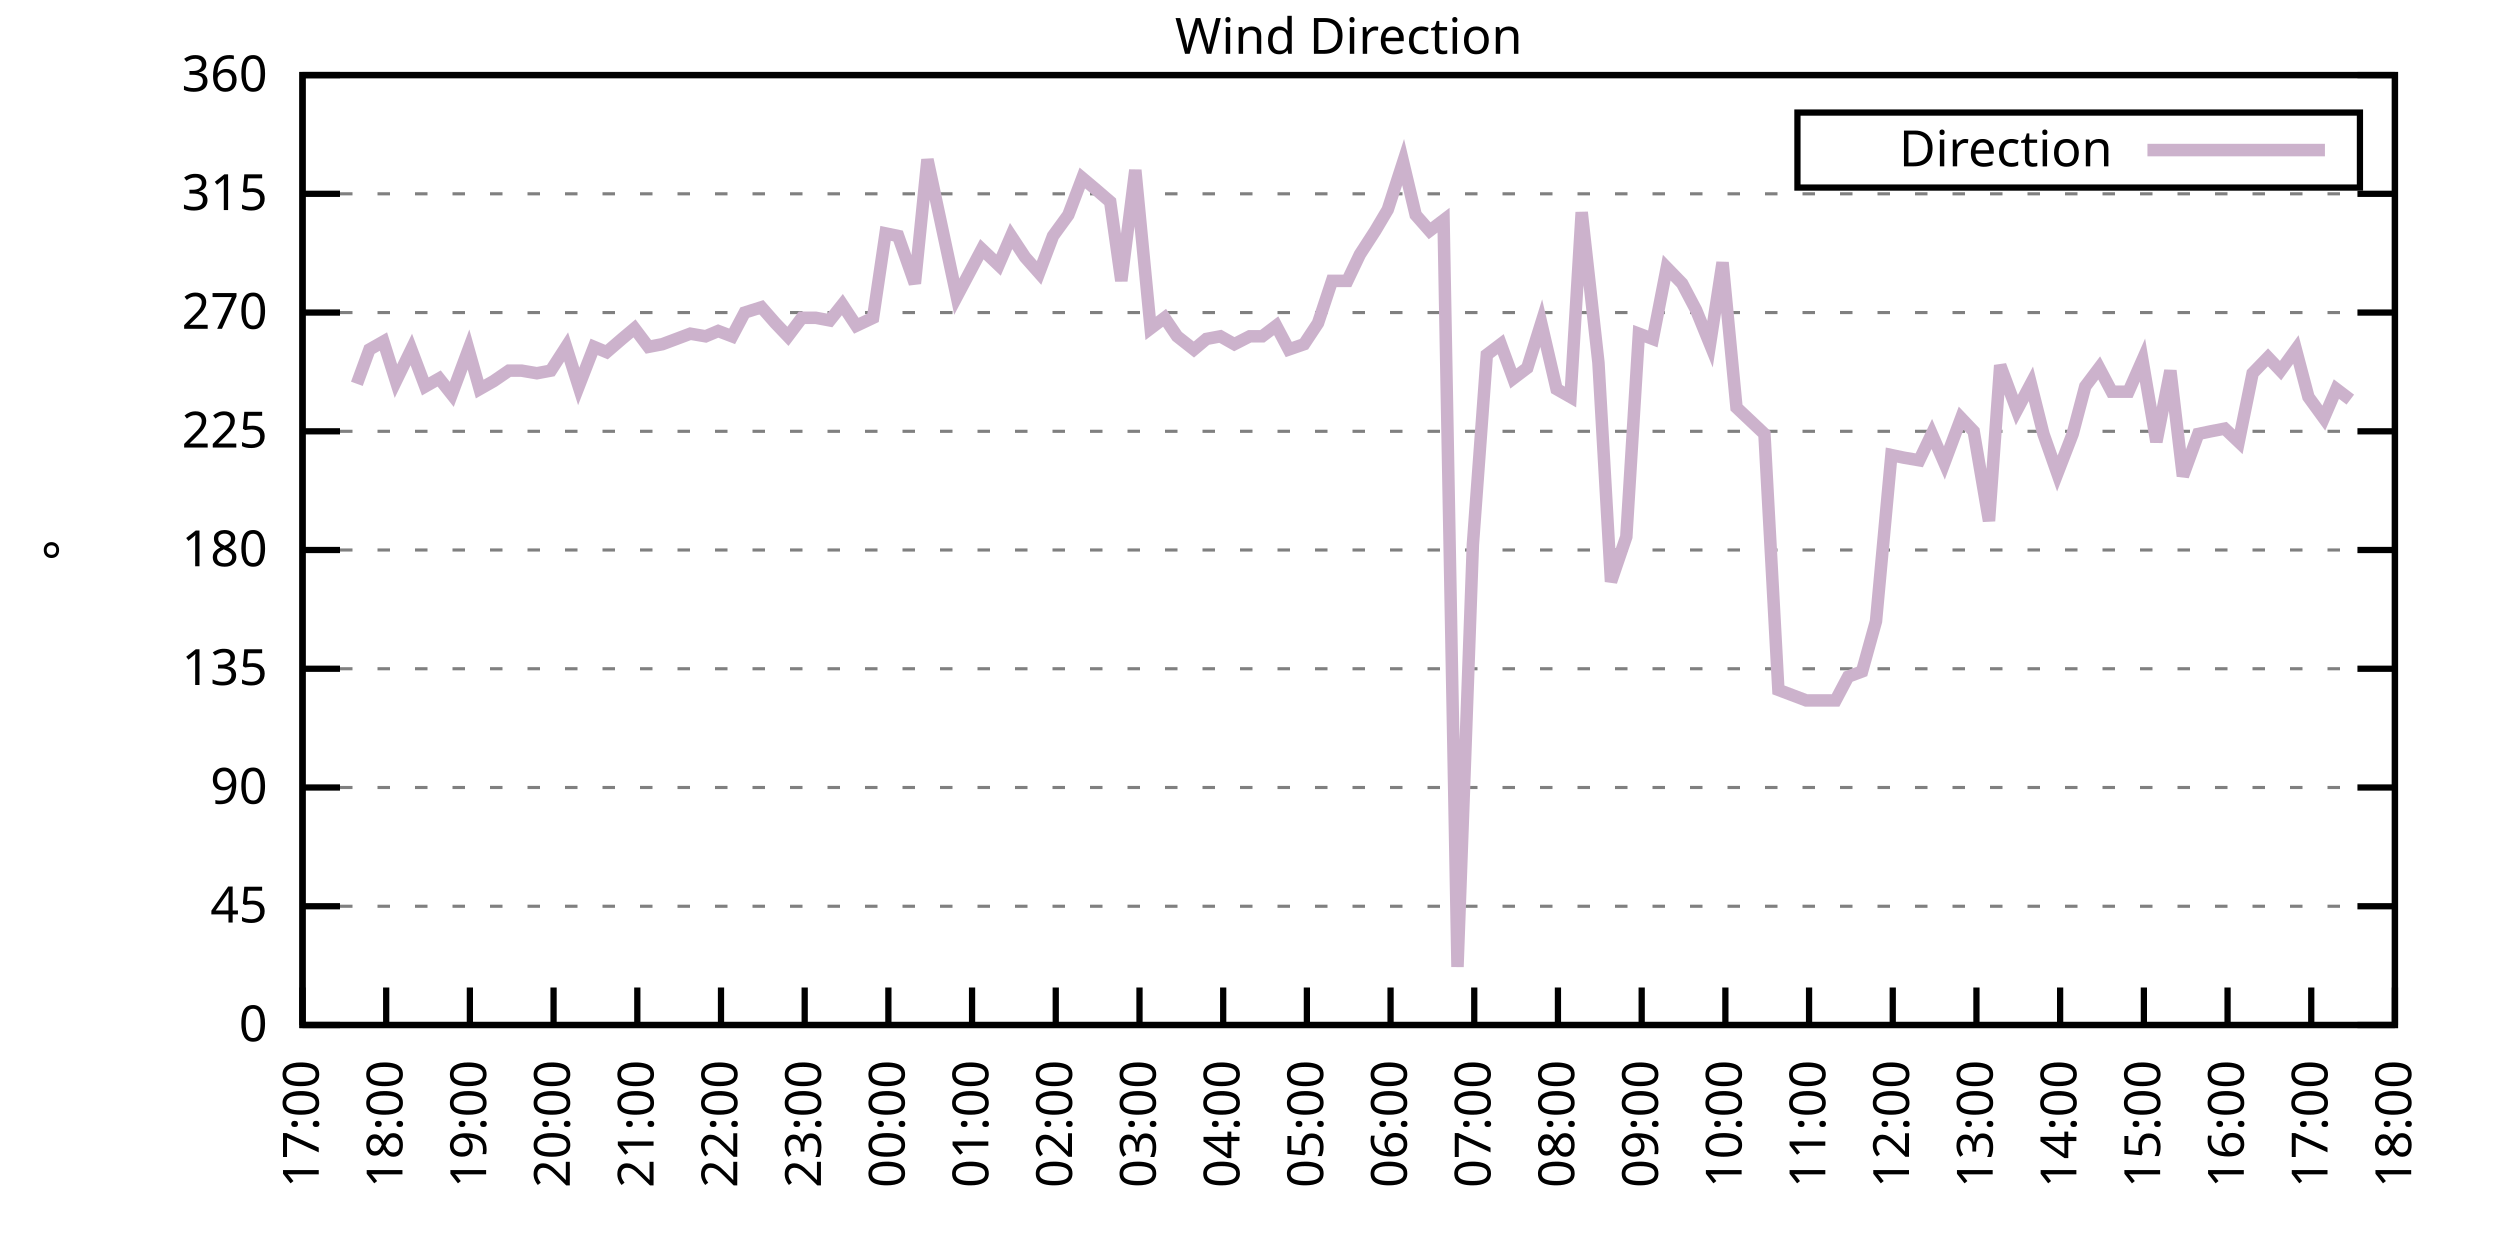
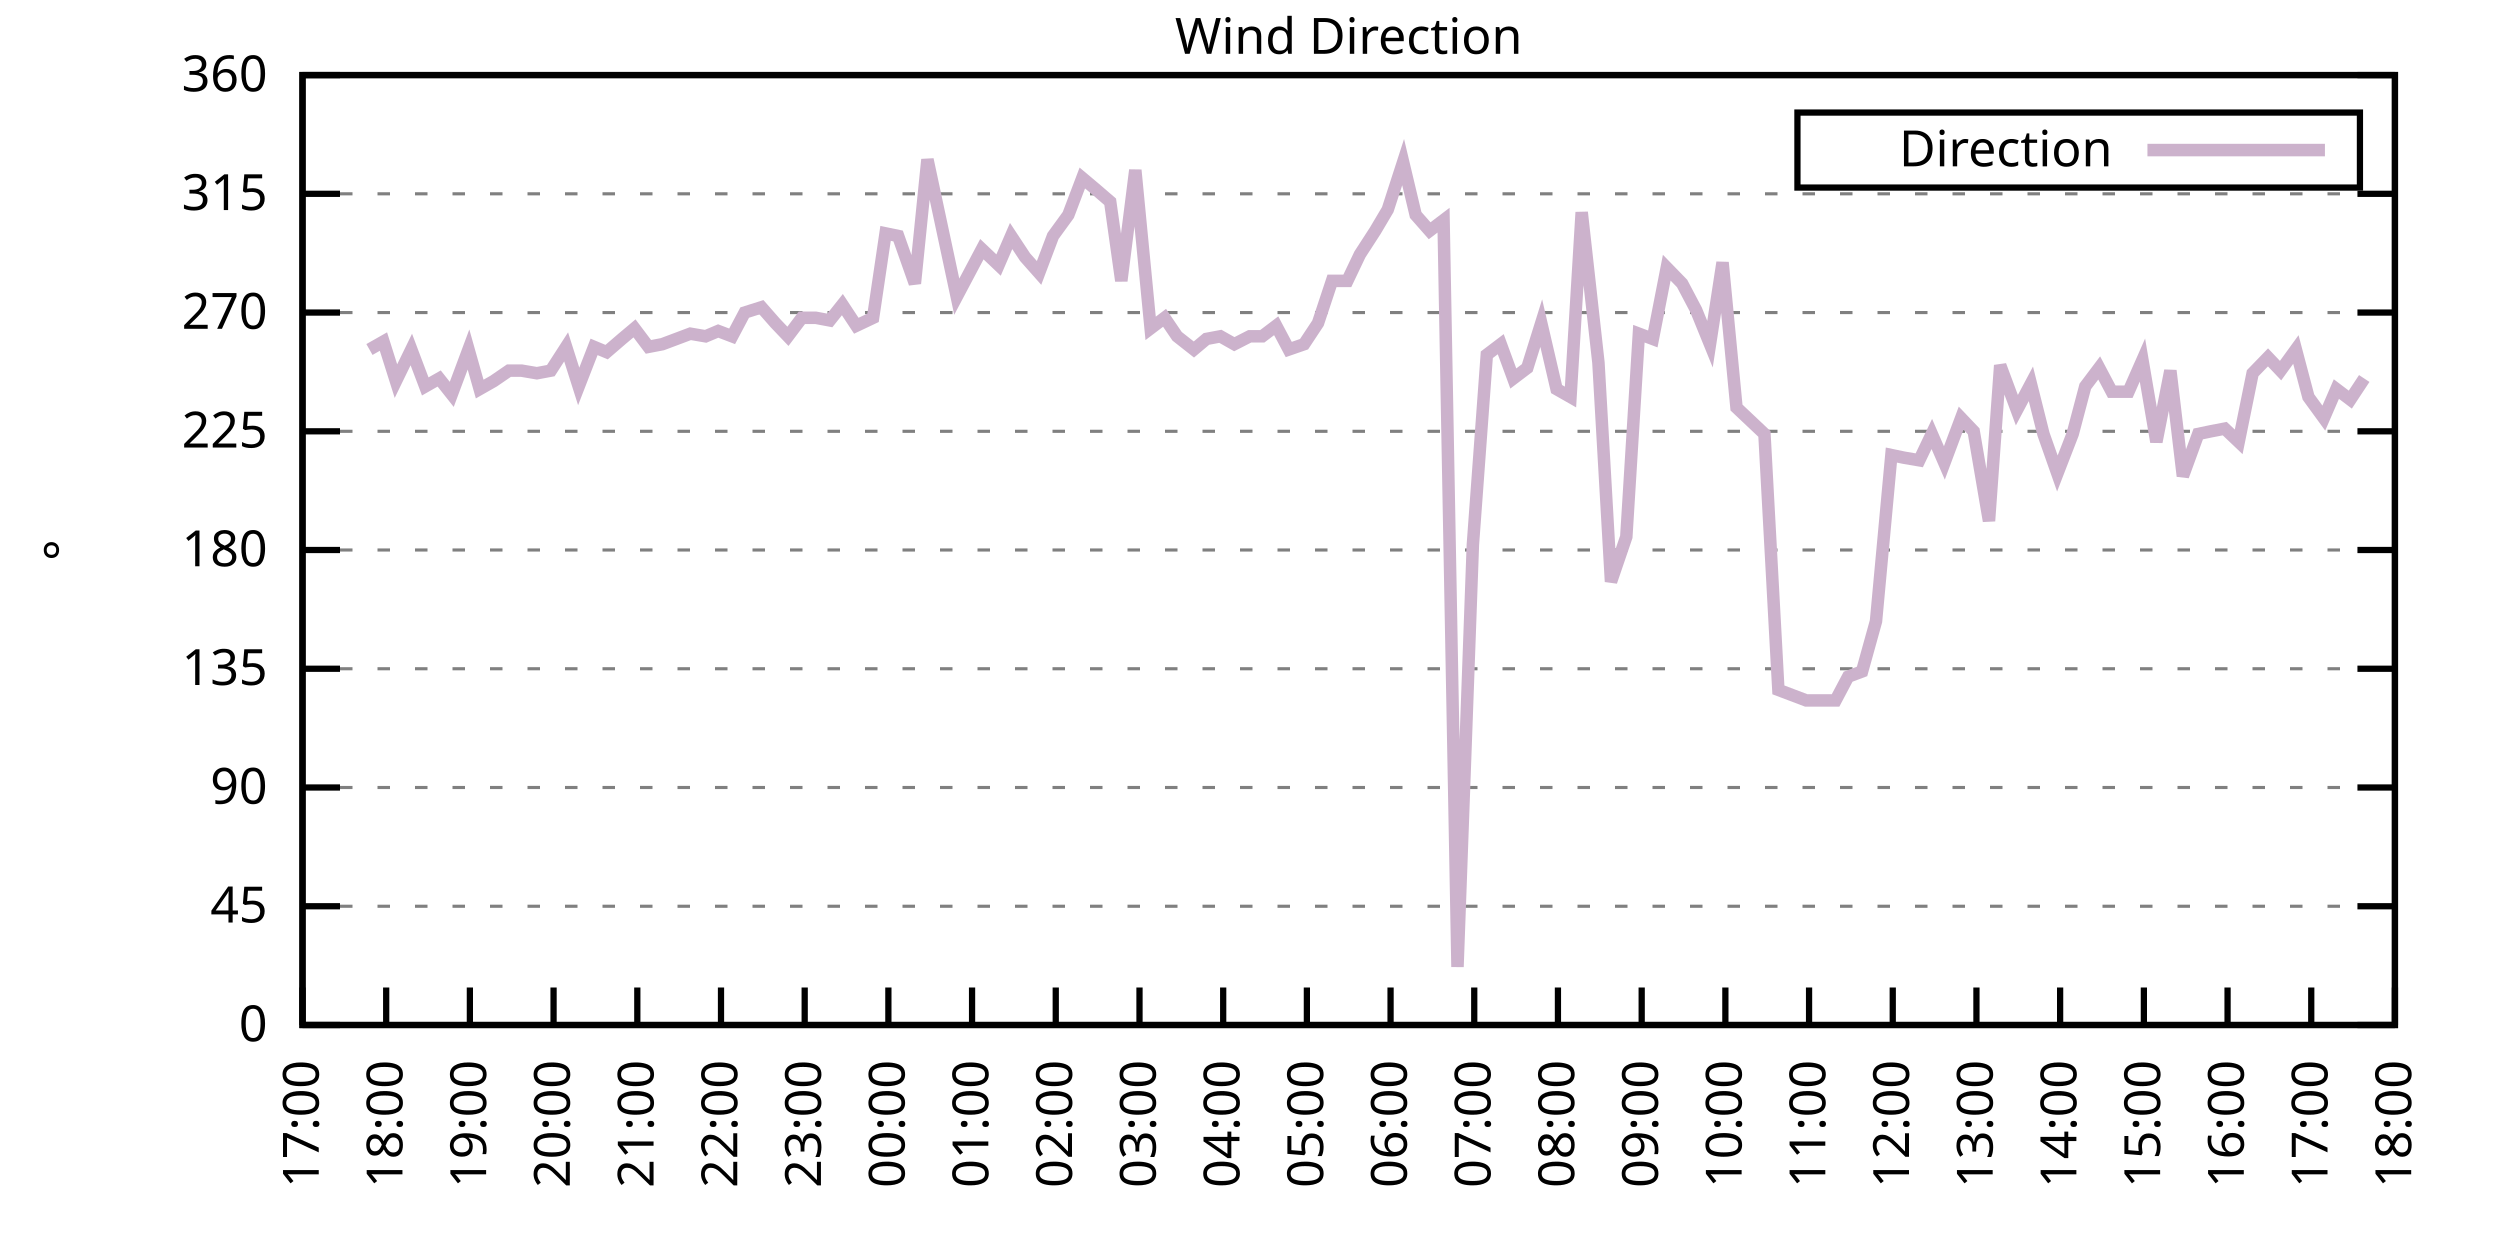
<svg xmlns="http://www.w3.org/2000/svg" xmlns:xlink="http://www.w3.org/1999/xlink" width="400" height="200" viewBox="0 0 400 200">
  <g id="gnuplot_canvas">
    <rect x="0" y="0" width="400" height="200" fill="none" />
    <defs>
      <circle id="gpDot" r="0.5" stroke-width="0.5" stroke="currentColor" />
      <path id="gpPt0" stroke-width="0.333" stroke="currentColor" d="M-1,0 h2 M0,-1 v2" />
      <path id="gpPt1" stroke-width="0.333" stroke="currentColor" d="M-1,-1 L1,1 M1,-1 L-1,1" />
      <path id="gpPt2" stroke-width="0.333" stroke="currentColor" d="M-1,0 L1,0 M0,-1 L0,1 M-1,-1 L1,1 M-1,1 L1,-1" />
      <rect id="gpPt3" stroke-width="0.333" stroke="currentColor" x="-1" y="-1" width="2" height="2" />
      <rect id="gpPt4" stroke-width="0.333" stroke="currentColor" fill="currentColor" x="-1" y="-1" width="2" height="2" />
      <circle id="gpPt5" stroke-width="0.333" stroke="currentColor" cx="0" cy="0" r="1" />
      <use xlink:href="#gpPt5" id="gpPt6" fill="currentColor" stroke="none" />
      <path id="gpPt7" stroke-width="0.333" stroke="currentColor" d="M0,-1.33 L-1.33,0.67 L1.33,0.67 z" />
      <use xlink:href="#gpPt7" id="gpPt8" fill="currentColor" stroke="none" />
      <use xlink:href="#gpPt7" id="gpPt9" stroke="currentColor" transform="rotate(180)" />
      <use xlink:href="#gpPt9" id="gpPt10" fill="currentColor" stroke="none" />
      <use xlink:href="#gpPt3" id="gpPt11" stroke="currentColor" transform="rotate(45)" />
      <use xlink:href="#gpPt11" id="gpPt12" fill="currentColor" stroke="none" />
      <path id="gpPt13" stroke-width="0.333" stroke="currentColor" d="M0,1.330 L1.265,0.411 L0.782,-1.067 L-0.782,-1.076 L-1.265,0.411 z" />
      <use xlink:href="#gpPt13" id="gpPt14" fill="currentColor" stroke="none" />
      <filter id="textbox" filterUnits="objectBoundingBox" x="0" y="0" height="1" width="1">
        <feFlood flood-color="white" flood-opacity="1" result="bgnd" />
        <feComposite in="SourceGraphic" in2="bgnd" operator="atop" />
      </filter>
      <filter id="greybox" filterUnits="objectBoundingBox" x="0" y="0" height="1" width="1">
        <feFlood flood-color="lightgrey" flood-opacity="1" result="grey" />
        <feComposite in="SourceGraphic" in2="grey" operator="atop" />
      </filter>
    </defs>
    <g fill="none" color="white" stroke="currentColor" stroke-width="1.00" stroke-linecap="butt" stroke-linejoin="miter">
</g>
    <g fill="none" color="black" stroke="currentColor" stroke-width="1.00" stroke-linecap="butt" stroke-linejoin="miter">
      <g stroke="none" shape-rendering="crispEdges">
        <polygon fill="rgb(255, 255, 255)" points="48.40,164.00 383.18,164.00 383.18,12.02 48.40,12.02 " />
      </g>
    </g>
    <g fill="none" color="black" stroke="currentColor" stroke-width="1.00" stroke-linecap="butt" stroke-linejoin="miter">
</g>
    <g fill="none" color="black" stroke="black" stroke-width="0.50" stroke-linecap="butt" stroke-linejoin="miter">
</g>
    <g fill="none" color="gray" stroke="currentColor" stroke-width="0.50" stroke-linecap="butt" stroke-linejoin="miter">
      <path stroke="gray" stroke-dasharray="2,4" class="gridline" d="M48.40,164.00 L383.19,164.00  " />
    </g>
    <g fill="none" color="gray" stroke="gray" stroke-width="1.00" stroke-linecap="butt" stroke-linejoin="miter">
</g>
    <g fill="none" color="black" stroke="currentColor" stroke-width="1.00" stroke-linecap="butt" stroke-linejoin="miter">
      <path stroke="black" d="M48.40,164.00 L54.40,164.00 M383.19,164.00 L377.19,164.00  " />
      <g transform="translate(42.80,166.60)" stroke="none" fill="black" font-family="Sans" font-size="8.00" text-anchor="end">
        <text>
          <tspan font-family="Sans"> 0</tspan>
        </text>
      </g>
    </g>
    <g fill="none" color="black" stroke="currentColor" stroke-width="1.00" stroke-linecap="butt" stroke-linejoin="miter">
</g>
    <g fill="none" color="black" stroke="black" stroke-width="0.50" stroke-linecap="butt" stroke-linejoin="miter">
</g>
    <g fill="none" color="gray" stroke="currentColor" stroke-width="0.50" stroke-linecap="butt" stroke-linejoin="miter">
      <path stroke="gray" stroke-dasharray="2,4" class="gridline" d="M48.40,145.00 L383.19,145.00  " />
    </g>
    <g fill="none" color="gray" stroke="gray" stroke-width="1.00" stroke-linecap="butt" stroke-linejoin="miter">
</g>
    <g fill="none" color="black" stroke="currentColor" stroke-width="1.00" stroke-linecap="butt" stroke-linejoin="miter">
      <path stroke="black" d="M48.40,145.00 L54.40,145.00 M383.19,145.00 L377.19,145.00  " />
      <g transform="translate(42.80,147.60)" stroke="none" fill="black" font-family="Sans" font-size="8.00" text-anchor="end">
        <text>
          <tspan font-family="Sans"> 45</tspan>
        </text>
      </g>
    </g>
    <g fill="none" color="black" stroke="currentColor" stroke-width="1.00" stroke-linecap="butt" stroke-linejoin="miter">
</g>
    <g fill="none" color="black" stroke="black" stroke-width="0.50" stroke-linecap="butt" stroke-linejoin="miter">
</g>
    <g fill="none" color="gray" stroke="currentColor" stroke-width="0.50" stroke-linecap="butt" stroke-linejoin="miter">
      <path stroke="gray" stroke-dasharray="2,4" class="gridline" d="M48.40,126.00 L383.19,126.00  " />
    </g>
    <g fill="none" color="gray" stroke="gray" stroke-width="1.00" stroke-linecap="butt" stroke-linejoin="miter">
</g>
    <g fill="none" color="black" stroke="currentColor" stroke-width="1.00" stroke-linecap="butt" stroke-linejoin="miter">
      <path stroke="black" d="M48.40,126.00 L54.40,126.00 M383.19,126.00 L377.19,126.00  " />
      <g transform="translate(42.80,128.60)" stroke="none" fill="black" font-family="Sans" font-size="8.00" text-anchor="end">
        <text>
          <tspan font-family="Sans"> 90</tspan>
        </text>
      </g>
    </g>
    <g fill="none" color="black" stroke="currentColor" stroke-width="1.00" stroke-linecap="butt" stroke-linejoin="miter">
</g>
    <g fill="none" color="black" stroke="black" stroke-width="0.50" stroke-linecap="butt" stroke-linejoin="miter">
</g>
    <g fill="none" color="gray" stroke="currentColor" stroke-width="0.50" stroke-linecap="butt" stroke-linejoin="miter">
      <path stroke="gray" stroke-dasharray="2,4" class="gridline" d="M48.40,107.00 L383.19,107.00  " />
    </g>
    <g fill="none" color="gray" stroke="gray" stroke-width="1.00" stroke-linecap="butt" stroke-linejoin="miter">
</g>
    <g fill="none" color="black" stroke="currentColor" stroke-width="1.00" stroke-linecap="butt" stroke-linejoin="miter">
      <path stroke="black" d="M48.40,107.00 L54.40,107.00 M383.19,107.00 L377.19,107.00  " />
      <g transform="translate(42.80,109.60)" stroke="none" fill="black" font-family="Sans" font-size="8.00" text-anchor="end">
        <text>
          <tspan font-family="Sans"> 135</tspan>
        </text>
      </g>
    </g>
    <g fill="none" color="black" stroke="currentColor" stroke-width="1.00" stroke-linecap="butt" stroke-linejoin="miter">
</g>
    <g fill="none" color="black" stroke="black" stroke-width="0.50" stroke-linecap="butt" stroke-linejoin="miter">
</g>
    <g fill="none" color="gray" stroke="currentColor" stroke-width="0.50" stroke-linecap="butt" stroke-linejoin="miter">
      <path stroke="gray" stroke-dasharray="2,4" class="gridline" d="M48.40,88.00 L383.19,88.00  " />
    </g>
    <g fill="none" color="gray" stroke="gray" stroke-width="1.00" stroke-linecap="butt" stroke-linejoin="miter">
</g>
    <g fill="none" color="black" stroke="currentColor" stroke-width="1.00" stroke-linecap="butt" stroke-linejoin="miter">
      <path stroke="black" d="M48.40,88.00 L54.40,88.00 M383.19,88.00 L377.19,88.00  " />
      <g transform="translate(42.80,90.60)" stroke="none" fill="black" font-family="Sans" font-size="8.00" text-anchor="end">
        <text>
          <tspan font-family="Sans"> 180</tspan>
        </text>
      </g>
    </g>
    <g fill="none" color="black" stroke="currentColor" stroke-width="1.00" stroke-linecap="butt" stroke-linejoin="miter">
</g>
    <g fill="none" color="black" stroke="black" stroke-width="0.50" stroke-linecap="butt" stroke-linejoin="miter">
</g>
    <g fill="none" color="gray" stroke="currentColor" stroke-width="0.50" stroke-linecap="butt" stroke-linejoin="miter">
      <path stroke="gray" stroke-dasharray="2,4" class="gridline" d="M48.40,69.01 L383.19,69.01  " />
    </g>
    <g fill="none" color="gray" stroke="gray" stroke-width="1.00" stroke-linecap="butt" stroke-linejoin="miter">
</g>
    <g fill="none" color="black" stroke="currentColor" stroke-width="1.00" stroke-linecap="butt" stroke-linejoin="miter">
      <path stroke="black" d="M48.40,69.01 L54.40,69.01 M383.19,69.01 L377.19,69.01  " />
      <g transform="translate(42.80,71.61)" stroke="none" fill="black" font-family="Sans" font-size="8.00" text-anchor="end">
        <text>
          <tspan font-family="Sans"> 225</tspan>
        </text>
      </g>
    </g>
    <g fill="none" color="black" stroke="currentColor" stroke-width="1.00" stroke-linecap="butt" stroke-linejoin="miter">
</g>
    <g fill="none" color="black" stroke="black" stroke-width="0.50" stroke-linecap="butt" stroke-linejoin="miter">
</g>
    <g fill="none" color="gray" stroke="currentColor" stroke-width="0.50" stroke-linecap="butt" stroke-linejoin="miter">
      <path stroke="gray" stroke-dasharray="2,4" class="gridline" d="M48.40,50.01 L383.19,50.01  " />
    </g>
    <g fill="none" color="gray" stroke="gray" stroke-width="1.00" stroke-linecap="butt" stroke-linejoin="miter">
</g>
    <g fill="none" color="black" stroke="currentColor" stroke-width="1.00" stroke-linecap="butt" stroke-linejoin="miter">
      <path stroke="black" d="M48.40,50.01 L54.40,50.01 M383.19,50.01 L377.19,50.01  " />
      <g transform="translate(42.80,52.61)" stroke="none" fill="black" font-family="Sans" font-size="8.00" text-anchor="end">
        <text>
          <tspan font-family="Sans"> 270</tspan>
        </text>
      </g>
    </g>
    <g fill="none" color="black" stroke="currentColor" stroke-width="1.00" stroke-linecap="butt" stroke-linejoin="miter">
</g>
    <g fill="none" color="black" stroke="black" stroke-width="0.50" stroke-linecap="butt" stroke-linejoin="miter">
</g>
    <g fill="none" color="gray" stroke="currentColor" stroke-width="0.50" stroke-linecap="butt" stroke-linejoin="miter">
      <path stroke="gray" stroke-dasharray="2,4" class="gridline" d="M48.40,31.01 L383.19,31.01  " />
    </g>
    <g fill="none" color="gray" stroke="gray" stroke-width="1.00" stroke-linecap="butt" stroke-linejoin="miter">
</g>
    <g fill="none" color="black" stroke="currentColor" stroke-width="1.00" stroke-linecap="butt" stroke-linejoin="miter">
      <path stroke="black" d="M48.40,31.01 L54.40,31.01 M383.19,31.01 L377.19,31.01  " />
      <g transform="translate(42.80,33.61)" stroke="none" fill="black" font-family="Sans" font-size="8.00" text-anchor="end">
        <text>
          <tspan font-family="Sans"> 315</tspan>
        </text>
      </g>
    </g>
    <g fill="none" color="black" stroke="currentColor" stroke-width="1.00" stroke-linecap="butt" stroke-linejoin="miter">
</g>
    <g fill="none" color="black" stroke="black" stroke-width="0.50" stroke-linecap="butt" stroke-linejoin="miter">
</g>
    <g fill="none" color="gray" stroke="currentColor" stroke-width="0.50" stroke-linecap="butt" stroke-linejoin="miter">
      <path stroke="gray" stroke-dasharray="2,4" class="gridline" d="M48.40,12.01 L383.19,12.01  " />
    </g>
    <g fill="none" color="gray" stroke="gray" stroke-width="1.00" stroke-linecap="butt" stroke-linejoin="miter">
</g>
    <g fill="none" color="black" stroke="currentColor" stroke-width="1.00" stroke-linecap="butt" stroke-linejoin="miter">
      <path stroke="black" d="M48.40,12.01 L54.40,12.01 M383.19,12.01 L377.19,12.01  " />
      <g transform="translate(42.80,14.61)" stroke="none" fill="black" font-family="Sans" font-size="8.00" text-anchor="end">
        <text>
          <tspan font-family="Sans"> 360</tspan>
        </text>
      </g>
    </g>
    <g fill="none" color="black" stroke="currentColor" stroke-width="1.00" stroke-linecap="butt" stroke-linejoin="miter">
      <path stroke="black" d="M48.40,164.00 L48.40,158.00  " />
      <g transform="translate(51.00,169.60) rotate(270.00)" stroke="none" fill="black" font-family="Sans" font-size="8.00" text-anchor="end">
        <text>
          <tspan font-family="Sans">17:00</tspan>
        </text>
      </g>
    </g>
    <g fill="none" color="black" stroke="currentColor" stroke-width="1.00" stroke-linecap="butt" stroke-linejoin="miter">
      <path stroke="black" d="M61.79,164.00 L61.79,158.00  " />
      <g transform="translate(64.39,169.60) rotate(270.00)" stroke="none" fill="black" font-family="Sans" font-size="8.00" text-anchor="end">
        <text>
          <tspan font-family="Sans">18:00</tspan>
        </text>
      </g>
    </g>
    <g fill="none" color="black" stroke="currentColor" stroke-width="1.00" stroke-linecap="butt" stroke-linejoin="miter">
      <path stroke="black" d="M75.18,164.00 L75.18,158.00  " />
      <g transform="translate(77.78,169.60) rotate(270.00)" stroke="none" fill="black" font-family="Sans" font-size="8.00" text-anchor="end">
        <text>
          <tspan font-family="Sans">19:00</tspan>
        </text>
      </g>
    </g>
    <g fill="none" color="black" stroke="currentColor" stroke-width="1.00" stroke-linecap="butt" stroke-linejoin="miter">
      <path stroke="black" d="M88.57,164.00 L88.57,158.00  " />
      <g transform="translate(91.17,169.60) rotate(270.00)" stroke="none" fill="black" font-family="Sans" font-size="8.00" text-anchor="end">
        <text>
          <tspan font-family="Sans">20:00</tspan>
        </text>
      </g>
    </g>
    <g fill="none" color="black" stroke="currentColor" stroke-width="1.00" stroke-linecap="butt" stroke-linejoin="miter">
      <path stroke="black" d="M101.97,164.00 L101.97,158.00  " />
      <g transform="translate(104.57,169.60) rotate(270.00)" stroke="none" fill="black" font-family="Sans" font-size="8.00" text-anchor="end">
        <text>
          <tspan font-family="Sans">21:00</tspan>
        </text>
      </g>
    </g>
    <g fill="none" color="black" stroke="currentColor" stroke-width="1.00" stroke-linecap="butt" stroke-linejoin="miter">
      <path stroke="black" d="M115.36,164.00 L115.36,158.00  " />
      <g transform="translate(117.96,169.60) rotate(270.00)" stroke="none" fill="black" font-family="Sans" font-size="8.00" text-anchor="end">
        <text>
          <tspan font-family="Sans">22:00</tspan>
        </text>
      </g>
    </g>
    <g fill="none" color="black" stroke="currentColor" stroke-width="1.00" stroke-linecap="butt" stroke-linejoin="miter">
      <path stroke="black" d="M128.75,164.00 L128.75,158.00  " />
      <g transform="translate(131.35,169.60) rotate(270.00)" stroke="none" fill="black" font-family="Sans" font-size="8.00" text-anchor="end">
        <text>
          <tspan font-family="Sans">23:00</tspan>
        </text>
      </g>
    </g>
    <g fill="none" color="black" stroke="currentColor" stroke-width="1.00" stroke-linecap="butt" stroke-linejoin="miter">
      <path stroke="black" d="M142.14,164.00 L142.14,158.00  " />
      <g transform="translate(144.74,169.60) rotate(270.00)" stroke="none" fill="black" font-family="Sans" font-size="8.00" text-anchor="end">
        <text>
          <tspan font-family="Sans">00:00</tspan>
        </text>
      </g>
    </g>
    <g fill="none" color="black" stroke="currentColor" stroke-width="1.00" stroke-linecap="butt" stroke-linejoin="miter">
      <path stroke="black" d="M155.53,164.00 L155.53,158.00  " />
      <g transform="translate(158.13,169.60) rotate(270.00)" stroke="none" fill="black" font-family="Sans" font-size="8.00" text-anchor="end">
        <text>
          <tspan font-family="Sans">01:00</tspan>
        </text>
      </g>
    </g>
    <g fill="none" color="black" stroke="currentColor" stroke-width="1.00" stroke-linecap="butt" stroke-linejoin="miter">
      <path stroke="black" d="M168.92,164.00 L168.92,158.00  " />
      <g transform="translate(171.52,169.60) rotate(270.00)" stroke="none" fill="black" font-family="Sans" font-size="8.00" text-anchor="end">
        <text>
          <tspan font-family="Sans">02:00</tspan>
        </text>
      </g>
    </g>
    <g fill="none" color="black" stroke="currentColor" stroke-width="1.00" stroke-linecap="butt" stroke-linejoin="miter">
      <path stroke="black" d="M182.32,164.00 L182.32,158.00  " />
      <g transform="translate(184.92,169.60) rotate(270.00)" stroke="none" fill="black" font-family="Sans" font-size="8.00" text-anchor="end">
        <text>
          <tspan font-family="Sans">03:00</tspan>
        </text>
      </g>
    </g>
    <g fill="none" color="black" stroke="currentColor" stroke-width="1.00" stroke-linecap="butt" stroke-linejoin="miter">
      <path stroke="black" d="M195.71,164.00 L195.71,158.00  " />
      <g transform="translate(198.31,169.60) rotate(270.00)" stroke="none" fill="black" font-family="Sans" font-size="8.00" text-anchor="end">
        <text>
          <tspan font-family="Sans">04:00</tspan>
        </text>
      </g>
    </g>
    <g fill="none" color="black" stroke="currentColor" stroke-width="1.00" stroke-linecap="butt" stroke-linejoin="miter">
      <path stroke="black" d="M209.10,164.00 L209.10,158.00  " />
      <g transform="translate(211.70,169.60) rotate(270.00)" stroke="none" fill="black" font-family="Sans" font-size="8.00" text-anchor="end">
        <text>
          <tspan font-family="Sans">05:00</tspan>
        </text>
      </g>
    </g>
    <g fill="none" color="black" stroke="currentColor" stroke-width="1.00" stroke-linecap="butt" stroke-linejoin="miter">
      <path stroke="black" d="M222.49,164.00 L222.49,158.00  " />
      <g transform="translate(225.09,169.60) rotate(270.00)" stroke="none" fill="black" font-family="Sans" font-size="8.00" text-anchor="end">
        <text>
          <tspan font-family="Sans">06:00</tspan>
        </text>
      </g>
    </g>
    <g fill="none" color="black" stroke="currentColor" stroke-width="1.00" stroke-linecap="butt" stroke-linejoin="miter">
      <path stroke="black" d="M235.88,164.00 L235.88,158.00  " />
      <g transform="translate(238.48,169.60) rotate(270.00)" stroke="none" fill="black" font-family="Sans" font-size="8.00" text-anchor="end">
        <text>
          <tspan font-family="Sans">07:00</tspan>
        </text>
      </g>
    </g>
    <g fill="none" color="black" stroke="currentColor" stroke-width="1.00" stroke-linecap="butt" stroke-linejoin="miter">
      <path stroke="black" d="M249.27,164.00 L249.27,158.00  " />
      <g transform="translate(251.87,169.60) rotate(270.00)" stroke="none" fill="black" font-family="Sans" font-size="8.00" text-anchor="end">
        <text>
          <tspan font-family="Sans">08:00</tspan>
        </text>
      </g>
    </g>
    <g fill="none" color="black" stroke="currentColor" stroke-width="1.00" stroke-linecap="butt" stroke-linejoin="miter">
      <path stroke="black" d="M262.67,164.00 L262.67,158.00  " />
      <g transform="translate(265.27,169.60) rotate(270.00)" stroke="none" fill="black" font-family="Sans" font-size="8.00" text-anchor="end">
        <text>
          <tspan font-family="Sans">09:00</tspan>
        </text>
      </g>
    </g>
    <g fill="none" color="black" stroke="currentColor" stroke-width="1.00" stroke-linecap="butt" stroke-linejoin="miter">
      <path stroke="black" d="M276.06,164.00 L276.06,158.00  " />
      <g transform="translate(278.66,169.60) rotate(270.00)" stroke="none" fill="black" font-family="Sans" font-size="8.00" text-anchor="end">
        <text>
          <tspan font-family="Sans">10:00</tspan>
        </text>
      </g>
    </g>
    <g fill="none" color="black" stroke="currentColor" stroke-width="1.00" stroke-linecap="butt" stroke-linejoin="miter">
      <path stroke="black" d="M289.45,164.00 L289.45,158.00  " />
      <g transform="translate(292.05,169.60) rotate(270.00)" stroke="none" fill="black" font-family="Sans" font-size="8.00" text-anchor="end">
        <text>
          <tspan font-family="Sans">11:00</tspan>
        </text>
      </g>
    </g>
    <g fill="none" color="black" stroke="currentColor" stroke-width="1.00" stroke-linecap="butt" stroke-linejoin="miter">
      <path stroke="black" d="M302.84,164.00 L302.84,158.00  " />
      <g transform="translate(305.44,169.60) rotate(270.00)" stroke="none" fill="black" font-family="Sans" font-size="8.00" text-anchor="end">
        <text>
          <tspan font-family="Sans">12:00</tspan>
        </text>
      </g>
    </g>
    <g fill="none" color="black" stroke="currentColor" stroke-width="1.00" stroke-linecap="butt" stroke-linejoin="miter">
      <path stroke="black" d="M316.23,164.00 L316.23,158.00  " />
      <g transform="translate(318.83,169.60) rotate(270.00)" stroke="none" fill="black" font-family="Sans" font-size="8.00" text-anchor="end">
        <text>
          <tspan font-family="Sans">13:00</tspan>
        </text>
      </g>
    </g>
    <g fill="none" color="black" stroke="currentColor" stroke-width="1.00" stroke-linecap="butt" stroke-linejoin="miter">
      <path stroke="black" d="M329.62,164.00 L329.62,158.00  " />
      <g transform="translate(332.22,169.60) rotate(270.00)" stroke="none" fill="black" font-family="Sans" font-size="8.00" text-anchor="end">
        <text>
          <tspan font-family="Sans">14:00</tspan>
        </text>
      </g>
    </g>
    <g fill="none" color="black" stroke="currentColor" stroke-width="1.00" stroke-linecap="butt" stroke-linejoin="miter">
      <path stroke="black" d="M343.02,164.00 L343.02,158.00  " />
      <g transform="translate(345.62,169.60) rotate(270.00)" stroke="none" fill="black" font-family="Sans" font-size="8.00" text-anchor="end">
        <text>
          <tspan font-family="Sans">15:00</tspan>
        </text>
      </g>
    </g>
    <g fill="none" color="black" stroke="currentColor" stroke-width="1.00" stroke-linecap="butt" stroke-linejoin="miter">
      <path stroke="black" d="M356.41,164.00 L356.41,158.00  " />
      <g transform="translate(359.01,169.60) rotate(270.00)" stroke="none" fill="black" font-family="Sans" font-size="8.00" text-anchor="end">
        <text>
          <tspan font-family="Sans">16:00</tspan>
        </text>
      </g>
    </g>
    <g fill="none" color="black" stroke="currentColor" stroke-width="1.00" stroke-linecap="butt" stroke-linejoin="miter">
      <path stroke="black" d="M369.80,164.00 L369.80,158.00  " />
      <g transform="translate(372.40,169.60) rotate(270.00)" stroke="none" fill="black" font-family="Sans" font-size="8.00" text-anchor="end">
        <text>
          <tspan font-family="Sans">17:00</tspan>
        </text>
      </g>
    </g>
    <g fill="none" color="black" stroke="currentColor" stroke-width="1.00" stroke-linecap="butt" stroke-linejoin="miter">
      <path stroke="black" d="M383.19,164.00 L383.19,158.00  " />
      <g transform="translate(385.79,169.60) rotate(270.00)" stroke="none" fill="black" font-family="Sans" font-size="8.00" text-anchor="end">
        <text>
          <tspan font-family="Sans">18:00</tspan>
        </text>
      </g>
    </g>
    <g fill="none" color="black" stroke="currentColor" stroke-width="1.00" stroke-linecap="butt" stroke-linejoin="miter">
</g>
    <g fill="none" color="black" stroke="currentColor" stroke-width="1.00" stroke-linecap="butt" stroke-linejoin="miter">
      <path stroke="black" d="M48.40,12.01 L48.40,164.00 L383.19,164.00 L383.19,12.01 L48.40,12.01 Z  " />
    </g>
    <g fill="none" color="black" stroke="currentColor" stroke-width="1.00" stroke-linecap="butt" stroke-linejoin="miter">
</g>
    <g fill="none" color="black" stroke="currentColor" stroke-width="1.00" stroke-linecap="butt" stroke-linejoin="miter">
      <path stroke="black" d="M287.59,30.01 L287.59,18.01 L377.59,18.01 L377.59,30.01 L287.59,30.01 Z  " />
    </g>
    <g id="Wind_direction_plot_1">
      <g fill="none" color="white" stroke="black" stroke-width="2.00" stroke-linecap="butt" stroke-linejoin="miter">
</g>
      <g fill="none" color="black" stroke="currentColor" stroke-width="2.00" stroke-linecap="butt" stroke-linejoin="miter">
        <g transform="translate(337.99,26.61)" stroke="none" fill="black" font-family="Sans" font-size="8.00" text-anchor="end">
          <text>
            <tspan font-family="Sans">Direction</tspan>
          </text>
        </g>
      </g>
      <g fill="none" color="black" stroke="currentColor" stroke-width="2.00" stroke-linecap="butt" stroke-linejoin="miter">
-         <path stroke="rgb(204, 178, 204)" d="M343.59,24.01 L371.99,24.01 M57.10,61.41 L59.11,55.92 L61.35,54.65 L63.35,60.98 L65.81,55.92 L68.04,61.83   L70.27,60.56 L72.28,63.10 L74.96,55.92 L76.75,62.25 L78.98,60.98 L81.43,59.30 L83.44,59.30 L85.90,59.72   L88.13,59.30 L90.58,55.50 L92.59,61.83 L95.05,55.50 L97.06,56.34 L99.51,54.23 L101.52,52.54 L103.75,55.50   L105.98,55.07 L108.22,54.23 L110.45,53.39 L112.90,53.81 L114.91,52.96 L117.14,53.81 L119.15,50.01 L121.83,49.16   L124.06,51.70 L126.07,53.81 L128.30,50.85 L130.54,50.85 L132.77,51.27 L134.78,48.74 L137.01,52.12 L139.69,50.85   L141.69,37.34 L143.70,37.76 L146.38,45.36 L148.39,25.52 L153.08,47.47 L155.09,43.67 L157.10,39.87 L159.77,42.41   L161.78,37.76 L164.01,41.14 L166.25,43.67 L168.48,37.76 L170.93,34.39 L173.17,28.48 L175.17,30.16 L177.63,32.28   L179.41,44.94 L181.65,27.21 L184.10,52.54 L186.33,50.85 L188.34,53.81 L191.02,55.92 L193.03,54.23 L195.26,53.81   L197.49,55.07 L199.95,53.81 L201.96,53.81 L204.19,52.12 L206.20,55.92 L208.65,55.07 L210.88,51.70 L213.12,44.94   L215.57,44.94 L217.58,40.72 L220.04,36.92 L222.04,33.54 L224.50,25.94 L226.51,34.39 L228.74,36.92 L230.97,35.23   L233.20,154.71 L235.66,87.16 L237.89,56.76 L240.12,55.07 L242.13,60.56 L244.36,58.87 L246.60,51.70 L249.05,62.25   L251.28,63.52 L253.07,33.96 L255.75,58.03 L257.76,93.07 L260.21,85.89 L262.22,53.39 L264.45,54.23 L266.68,42.83   L269.14,45.36 L271.37,49.59 L273.60,55.07 L275.61,41.99 L277.84,65.21 L282.31,69.43 L284.54,110.38 L289.00,112.07   L291.23,112.07 L293.69,112.07 L295.70,108.27 L297.93,107.43 L300.16,99.40 L302.62,72.81 L304.63,73.23 L307.08,73.65   L309.09,69.43 L311.10,74.07 L313.78,66.90 L315.79,69.01 L318.24,83.36 L320.03,58.45 L322.70,65.63 L324.94,61.41   L326.95,69.43 L329.18,75.76 L331.63,69.43 L333.64,61.83 L335.87,58.87 L337.88,62.67 L340.56,62.67 L342.79,57.61   L345.02,70.70 L347.26,59.30 L349.26,76.18 L351.72,69.43 L353.73,69.01 L355.96,68.58 L358.19,70.70 L360.42,59.72   L362.88,57.18 L364.89,59.30 L367.34,55.92 L369.35,63.52 L371.81,66.90 L373.82,62.25 L376.05,63.94  " />
+         <path stroke="rgb(204, 178, 204)" d="M343.59,24.01 L371.99,24.01 M59.11,55.92 L61.35,54.65 L63.35,60.98 L65.81,55.92 L68.04,61.83 L70.27,60.56   L72.28,63.10 L74.96,55.92 L76.75,62.25 L78.98,60.98 L81.43,59.30 L83.44,59.30 L85.90,59.72 L88.13,59.30   L90.58,55.50 L92.59,61.83 L95.05,55.50 L97.06,56.34 L99.51,54.23 L101.52,52.54 L103.75,55.50 L105.98,55.07   L108.22,54.23 L110.45,53.39 L112.90,53.81 L114.91,52.96 L117.14,53.81 L119.15,50.01 L121.83,49.16 L124.06,51.70   L126.07,53.81 L128.30,50.85 L130.54,50.85 L132.77,51.27 L134.78,48.74 L137.01,52.12 L139.69,50.85 L141.69,37.34   L143.70,37.76 L146.38,45.36 L148.39,25.52 L153.08,47.47 L155.09,43.67 L157.10,39.87 L159.77,42.41 L161.78,37.76   L164.01,41.14 L166.25,43.67 L168.48,37.76 L170.93,34.39 L173.17,28.48 L175.17,30.16 L177.63,32.28 L179.41,44.94   L181.65,27.21 L184.10,52.54 L186.33,50.85 L188.34,53.81 L191.02,55.92 L193.03,54.23 L195.26,53.81 L197.49,55.07   L199.95,53.81 L201.96,53.81 L204.19,52.12 L206.20,55.92 L208.65,55.07 L210.88,51.70 L213.12,44.94 L215.57,44.94   L217.58,40.72 L220.04,36.92 L222.04,33.54 L224.50,25.94 L226.51,34.39 L228.74,36.92 L230.97,35.23 L233.20,154.71   L235.66,87.16 L237.89,56.76 L240.12,55.07 L242.13,60.56 L244.36,58.87 L246.60,51.70 L249.05,62.25 L251.28,63.52   L253.07,33.96 L255.75,58.03 L257.76,93.07 L260.21,85.89 L262.22,53.39 L264.45,54.23 L266.68,42.83 L269.14,45.36   L271.37,49.59 L273.60,55.07 L275.61,41.99 L277.84,65.21 L282.31,69.43 L284.54,110.38 L289.00,112.07 L291.23,112.07   L293.69,112.07 L295.70,108.27 L297.93,107.43 L300.16,99.40 L302.62,72.81 L304.63,73.23 L307.08,73.65 L309.09,69.43   L311.10,74.07 L313.78,66.90 L315.79,69.01 L318.24,83.36 L320.03,58.45 L322.70,65.63 L324.94,61.41 L326.95,69.43   L329.18,75.76 L331.63,69.43 L333.64,61.83 L335.87,58.87 L337.88,62.67 L340.56,62.67 L342.79,57.61 L345.02,70.70   L347.26,59.30 L349.26,76.18 L351.72,69.43 L353.73,69.01 L355.96,68.58 L358.19,70.70 L360.42,59.72 L362.88,57.18   L364.89,59.30 L367.34,55.92 L369.35,63.52 L371.81,66.90 L373.82,62.25 L376.05,63.94 L378.28,60.56  " />
      </g>
    </g>
    <g fill="none" color="black" stroke="currentColor" stroke-width="2.00" stroke-linecap="butt" stroke-linejoin="miter">
</g>
    <g fill="none" color="black" stroke="black" stroke-width="1.00" stroke-linecap="butt" stroke-linejoin="miter">
</g>
    <g fill="none" color="black" stroke="currentColor" stroke-width="1.00" stroke-linecap="butt" stroke-linejoin="miter">
      <path stroke="black" d="M48.40,12.01 L48.40,164.00 L383.19,164.00 L383.19,12.01 L48.40,12.01 Z  " />
      <g transform="translate(12.80,88.01) rotate(270.00)" stroke="none" fill="black" font-family="Sans" font-size="8.00" text-anchor="middle">
        <text>
          <tspan font-family="Sans">°</tspan>
        </text>
      </g>
    </g>
    <g fill="none" color="black" stroke="currentColor" stroke-width="1.00" stroke-linecap="butt" stroke-linejoin="miter">
</g>
    <g fill="none" color="black" stroke="currentColor" stroke-width="1.00" stroke-linecap="butt" stroke-linejoin="miter">
      <g transform="translate(215.79,8.61)" stroke="none" fill="black" font-family="Sans" font-size="8.00" text-anchor="middle">
        <text>
          <tspan font-family="Sans">Wind Direction</tspan>
        </text>
      </g>
    </g>
    <g fill="none" color="black" stroke="currentColor" stroke-width="1.00" stroke-linecap="butt" stroke-linejoin="miter">
</g>
  </g>
</svg>
